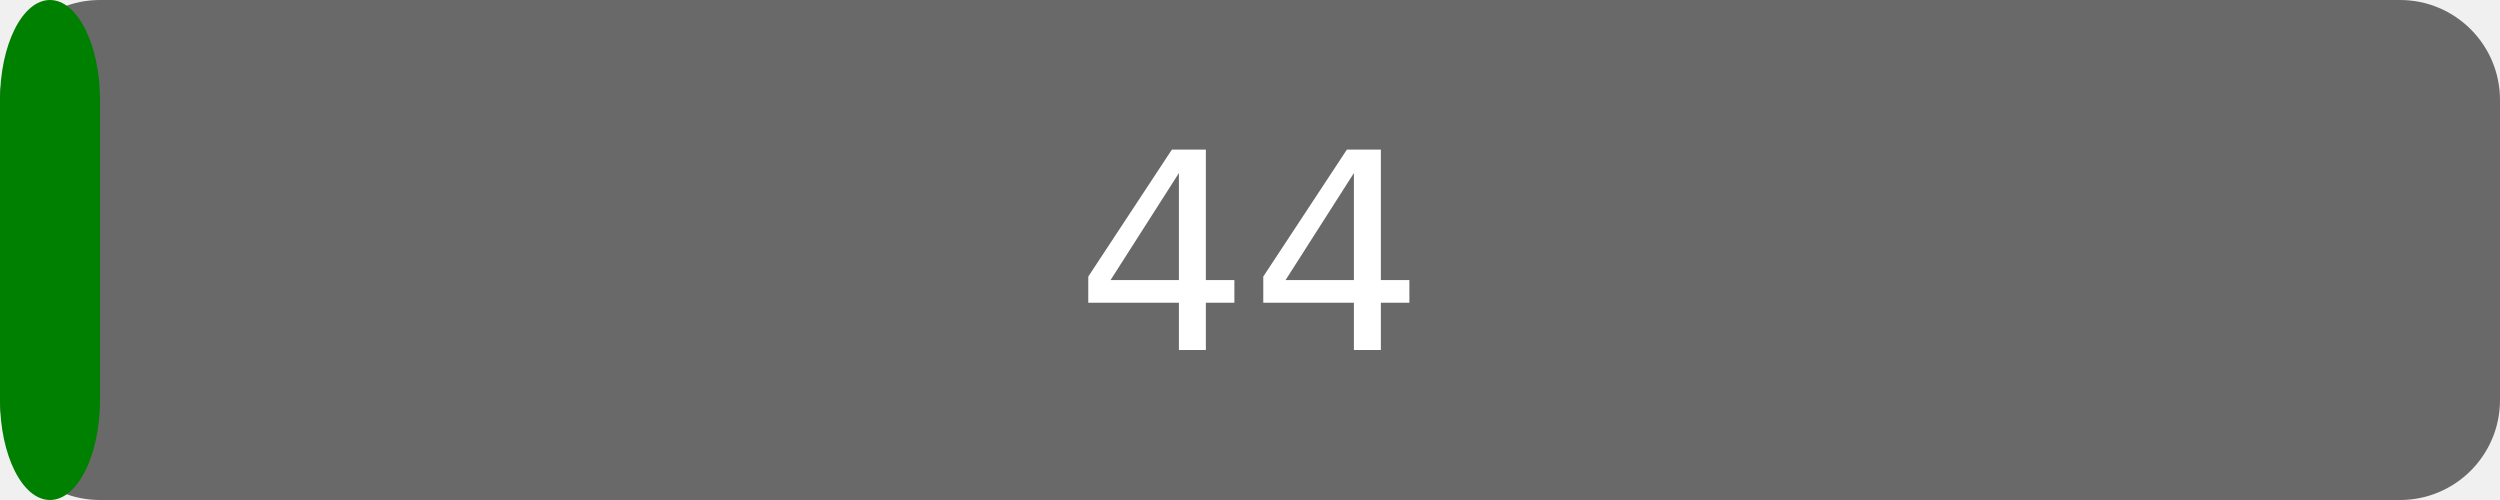
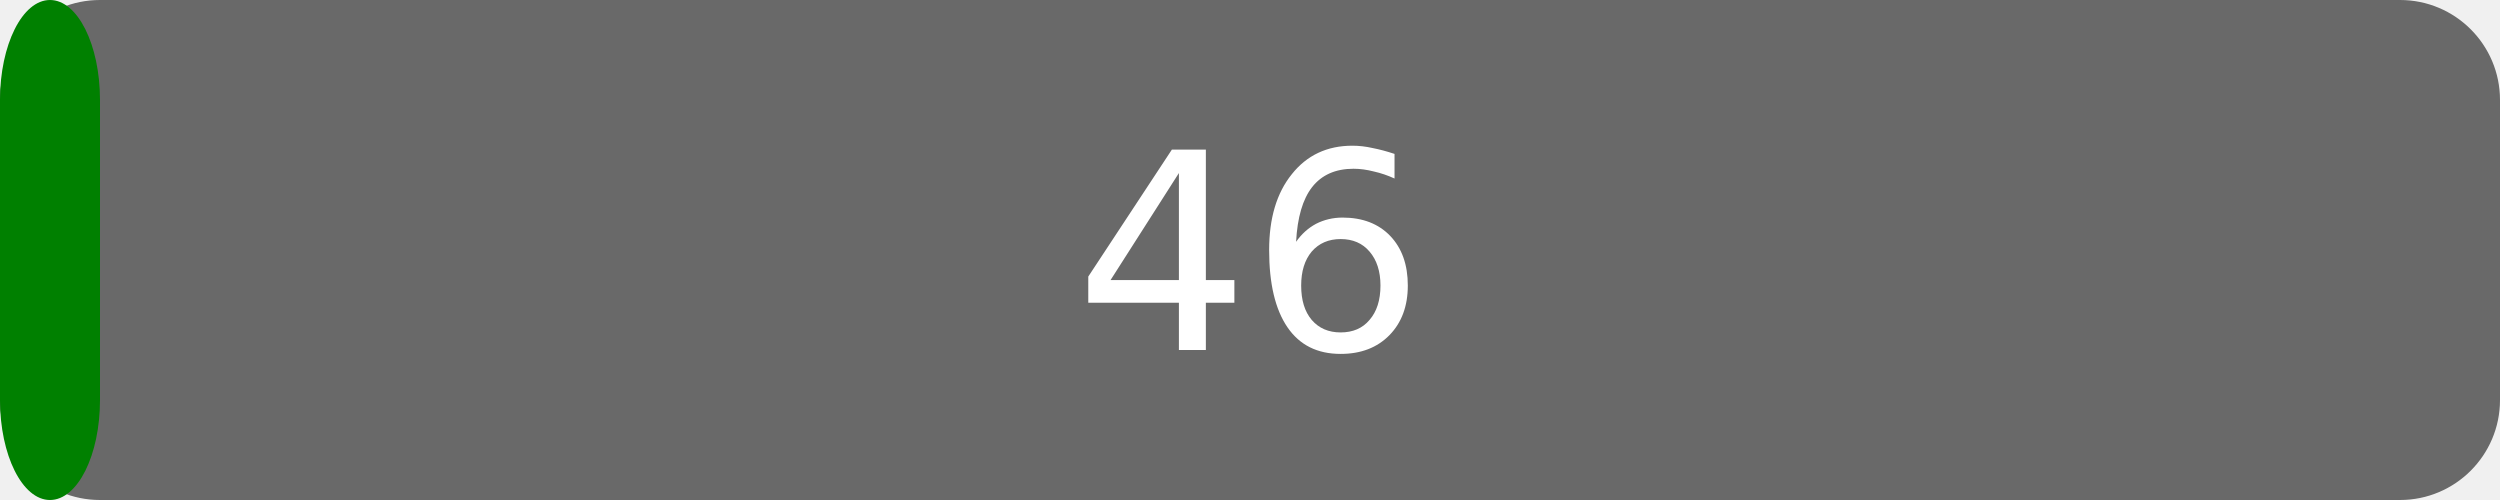
<svg xmlns="http://www.w3.org/2000/svg" width="100" height="20" version="1.1">
  <rect rx="4" x="0" width="100" height="20" fill="dimgrey" />
  <rect rx="4" x="0" width="4" height="20" fill="green" />
  <g fill="#fff" text-anchor="middle" font-family="DejaVu Sans,Verdana,Geneva,sans-serif" font-size="11">
-     <text x="50.0" y="14">44</text>
+     <text x="50.0" y="14">46</text>
  </g>
</svg>
